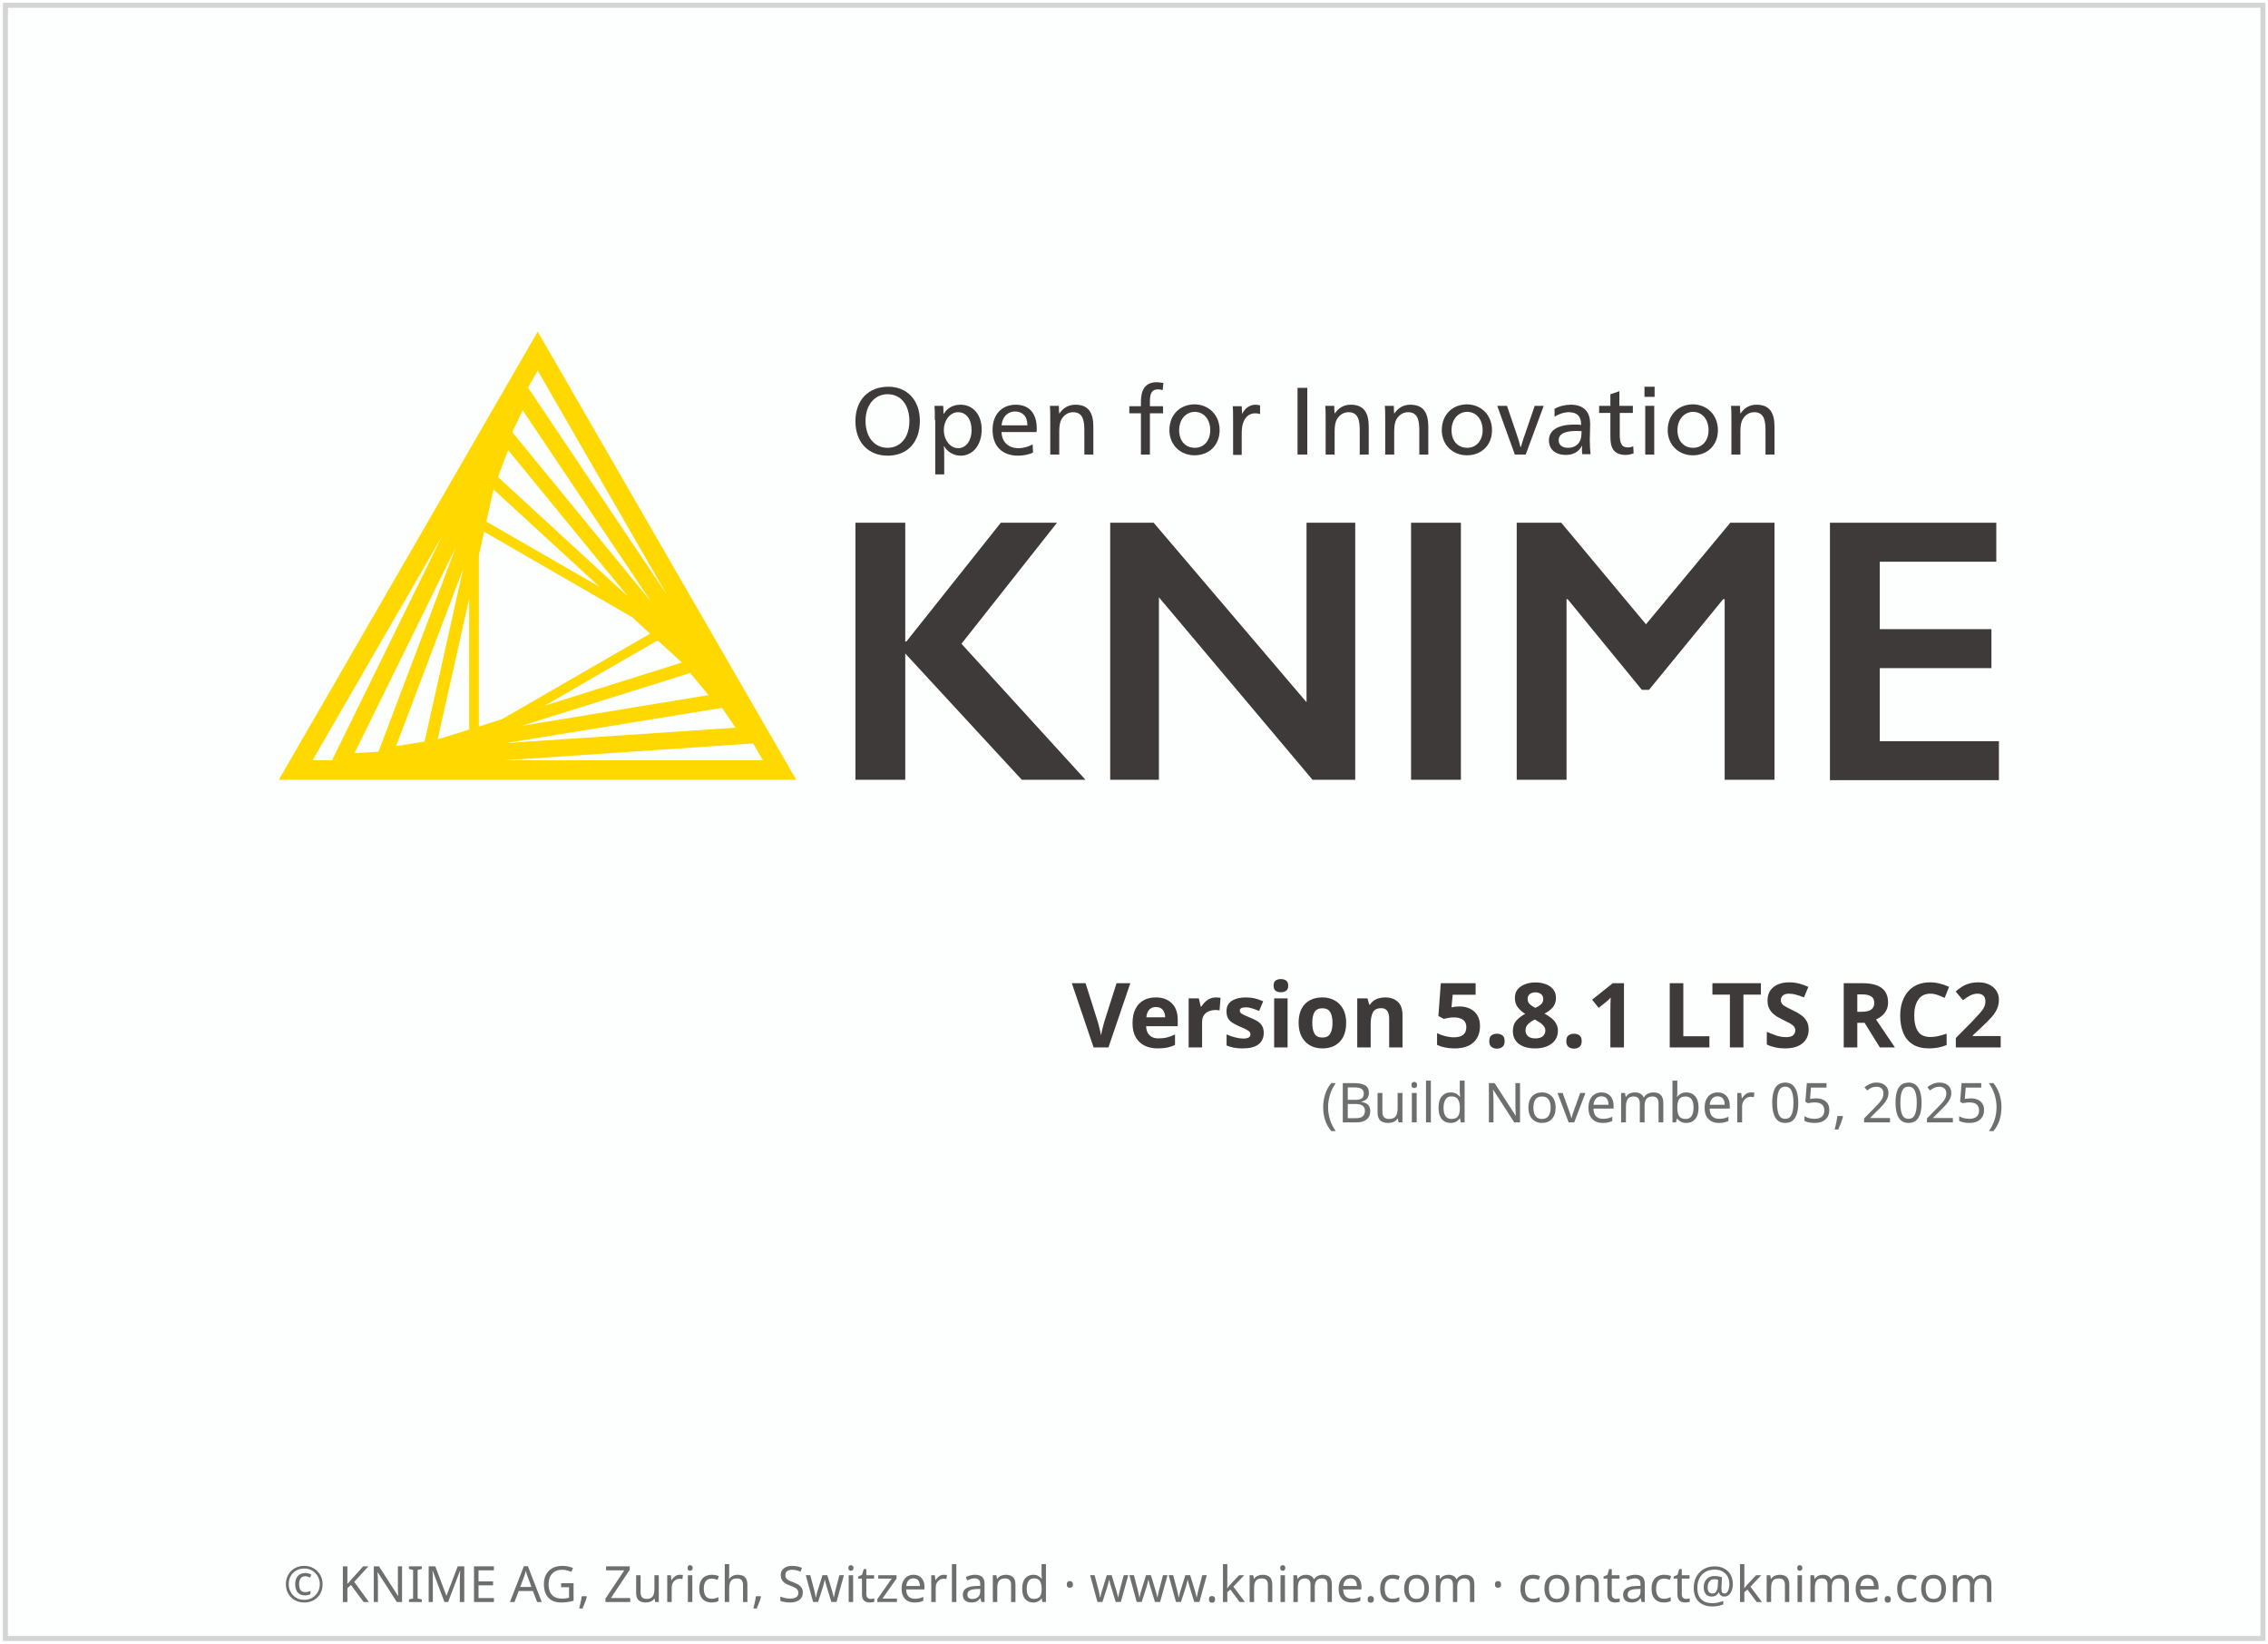
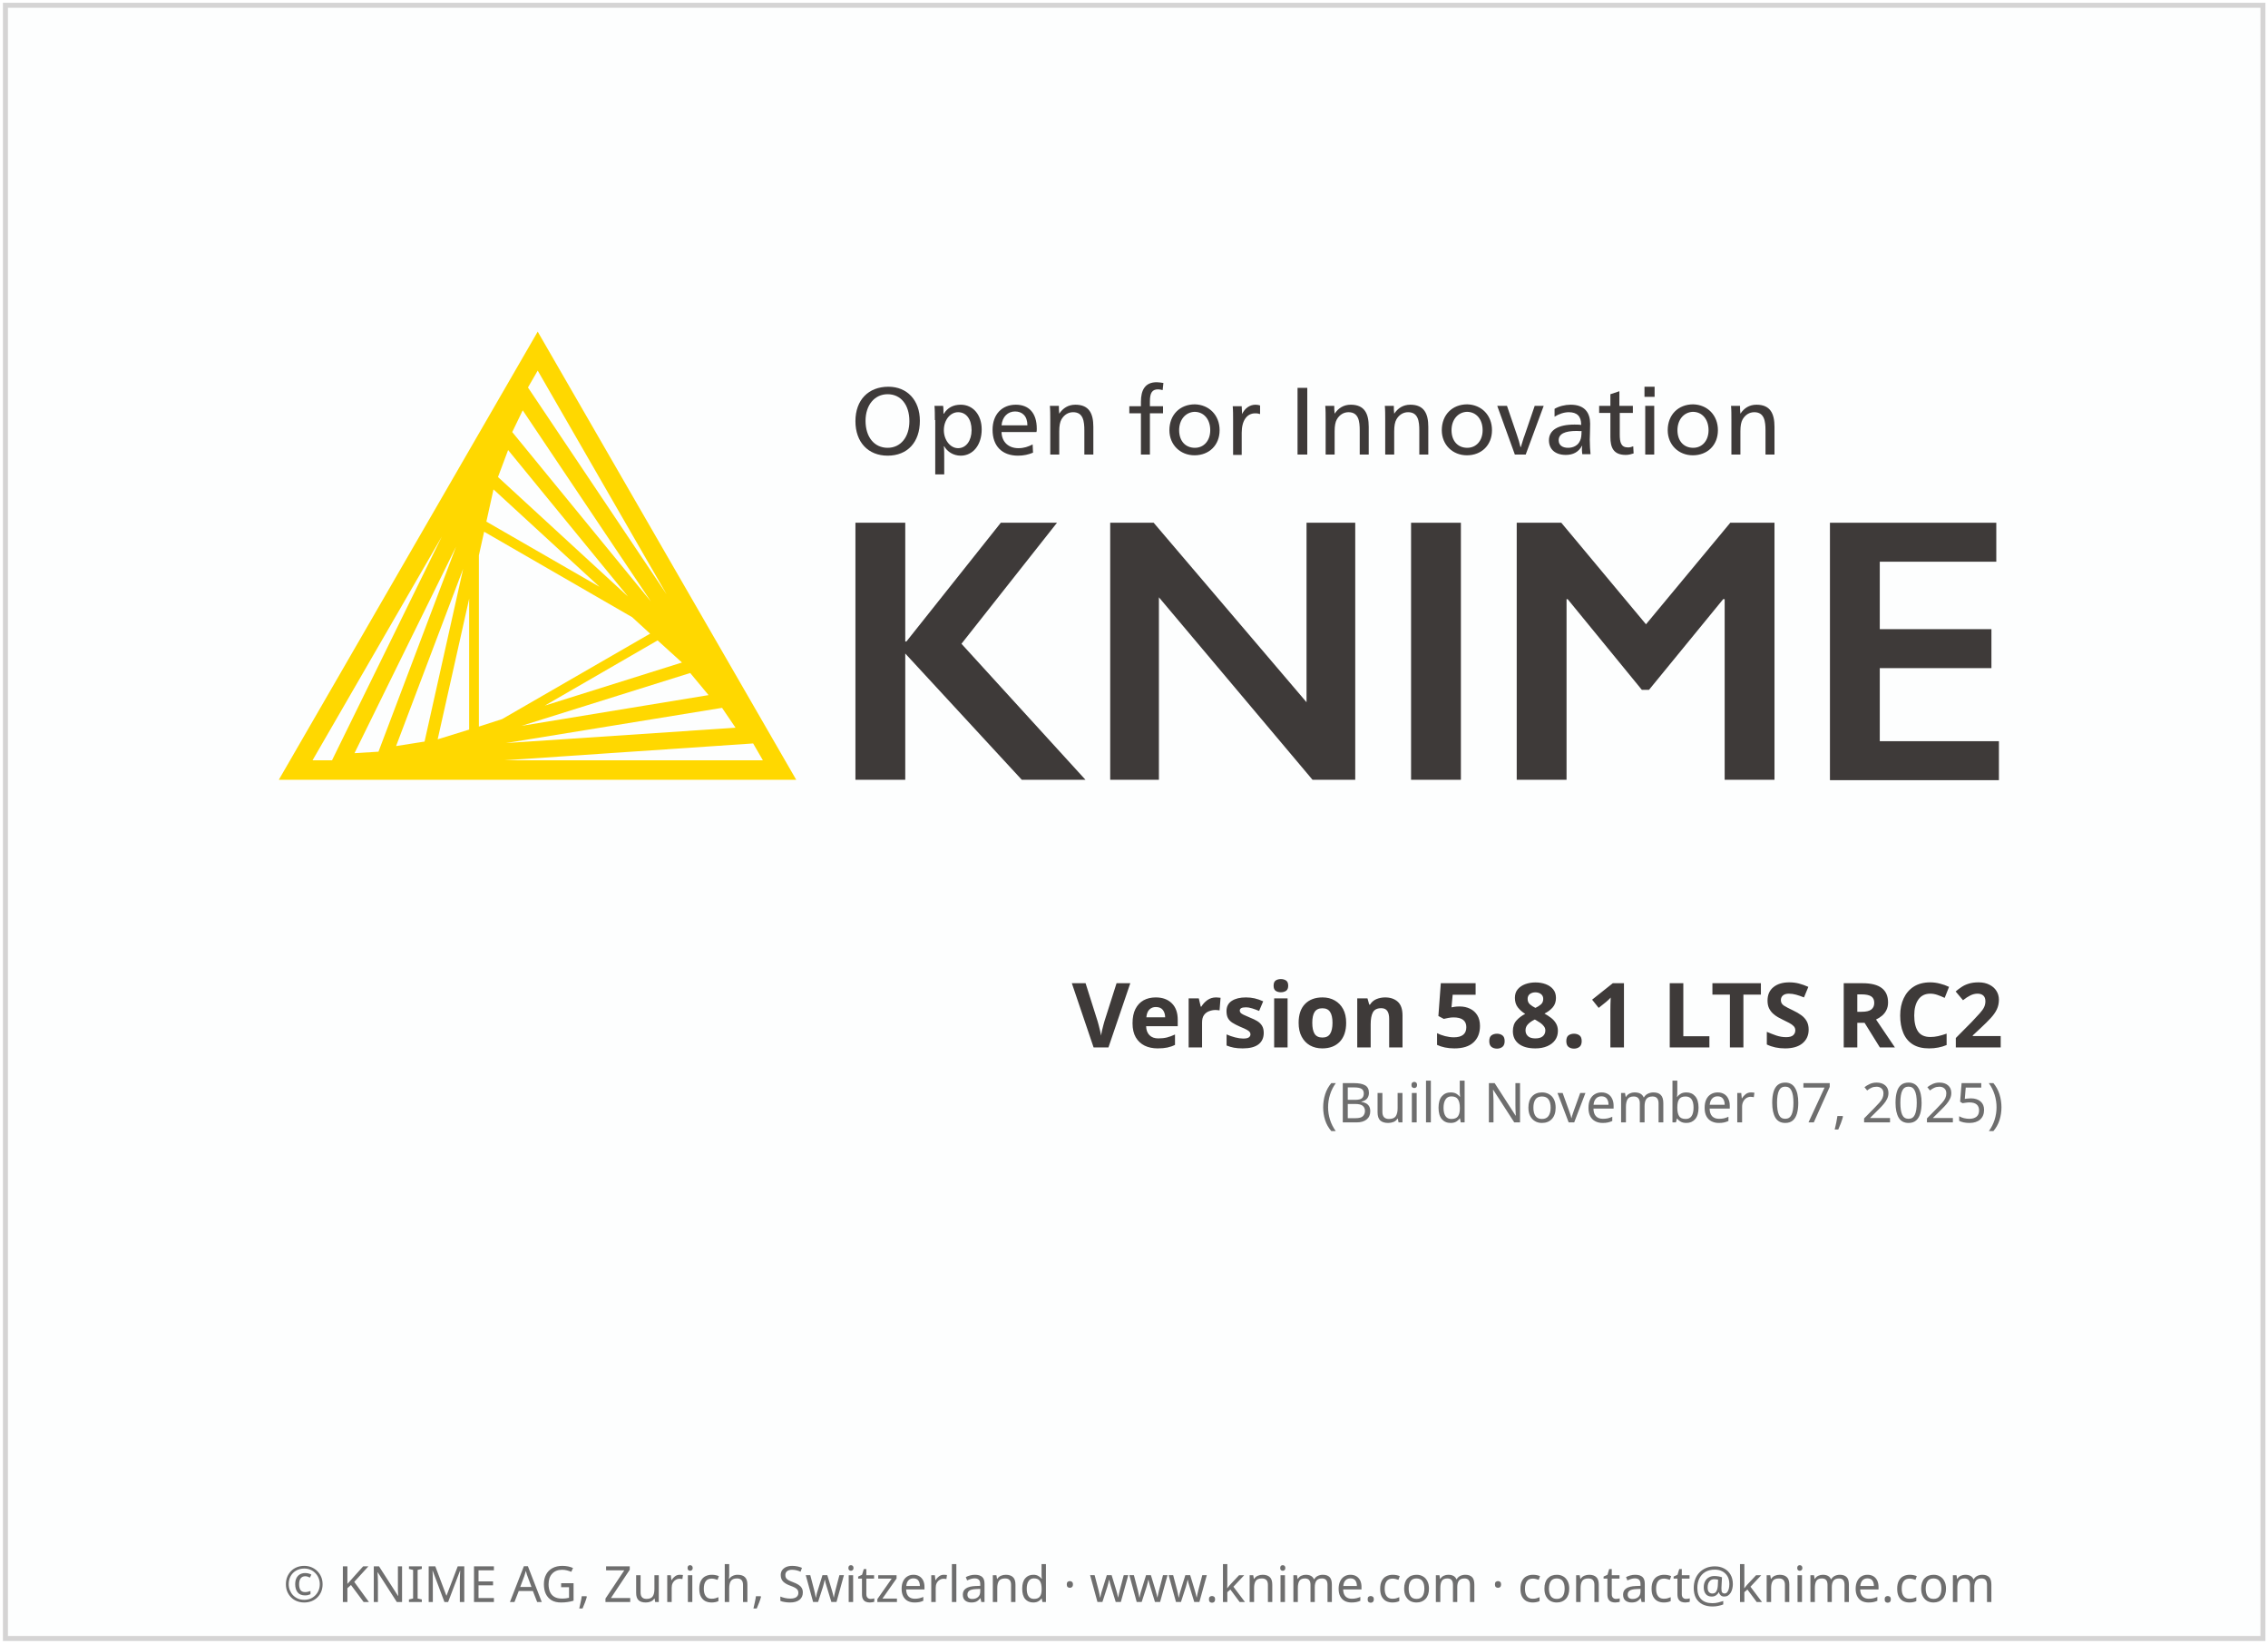
<svg xmlns="http://www.w3.org/2000/svg" height="329" width="454">
  <g transform="translate(1.086609,119.656)">
    <rect height="326.9" style="fill:#FDFEFE;stroke:#D5D4D4;stroke-width:1" width="451.9" x="0" y="-118.6" />
    <text style="text-align:center; font-size:10px;fill:#6E6E6E;font-family:sans-serif;" text-anchor="middle" width="454" x="227" y="201">© KNIME AG, Zurich, Switzerland · www.knime.com · contact@knime.com</text>
    <text id="KNIME-Version" style="font-size:18px;text-align:end;text-anchor:end;fill:#3E3A39;font-family:sans-serif;font-weight:bold" x="400" y="90">
      <tspan style="text-align:end;text-anchor:end">Version 5.8.1 LTS RC2</tspan>
    </text>
    <text id="KNIME-Builddate" style="font-size:11px;text-align:end;text-anchor:end;fill:#6E6E6E;font-family:sans-serif" x="400" y="105">
-       <tspan style="text-align:end;text-anchor:end">(Build November 05, 2025)</tspan>
+       <tspan style="text-align:end;text-anchor:end">(Build November 07, 2025)</tspan>
    </text>
    <g transform="matrix(0.75,0,0,0.75,38,-70)">
      <path class="yellow" d="m 91.4,22.3 -69.1,119.6 138.1,0 -69,-119.6 z m -15.7,105.4 0,-45.7 1.4,-6.3 39.5,22.8 4.8,4.4 -39.5,22.8 -6.2,2 z m 2,-54.7 1.9,-8.6 28.3,26 L 77.7,73 Z m -4.6,55.5 -8.4,2.6 8.4,-37.5 0,34.9 z m 50.3,-23.8 6.5,5.9 -36.6,11.5 30.1,-17.4 z M 80.8,61.1 83.5,53.9 115.5,93 80.8,61.1 Z m -19.6,70.6 -7.6,1.2 17.9,-47.3 -10.3,46.1 z m 70.9,-18.3 4.9,5.9 -49.9,8.2 45,-14.1 z m -47.5,-64.3 2.8,-5.8 34.2,51 -37,-45.2 z m -35.7,85.3 -6.4,0.4 27.1,-55.1 -20.7,54.7 z m 91.7,-11.7 3.6,5.3 -61.3,4.1 57.7,-9.4 z m -14.8,-30.3 -37,-55.2 2.6,-4.5 34.4,59.7 z M 65.8,77 36.5,136.7 31.3,136.7 65.8,77 Z m 16.7,59.7 66.4,-4.5 2.6,4.5 -69,0 z" />
      <g class="masala">
        <g>
          <path d="m 193.4,46.1 c 0,5.7 -3.3,9.3 -8.6,9.3 -5.2,0 -8.6,-3.6 -8.6,-9.2 0,-5.7 3.5,-9.2 8.8,-9.2 5,0 8.4,3.6 8.4,9.1 z m -14.5,0 c 0,4.3 2.3,7.2 5.9,7.2 3.5,0 5.8,-2.9 5.8,-7.1 0,-4.4 -2.3,-7.2 -5.8,-7.2 -3.5,0 -5.9,2.9 -5.9,7.1 z" />
          <path d="m 197.4,45.9 c 0,-1.4 0,-2.8 -0.1,-3.8 l 2.3,0 c 0.1,0.5 0.1,1.4 0.1,2.1 l 0.1,0 c 1,-1.6 2.5,-2.4 4.5,-2.4 3.3,0 5.6,2.7 5.6,6.6 0,4.1 -2.3,7 -5.6,7 -2,0 -3.6,-1.1 -4.4,-2.5 l -0.1,0 c 0.1,0.5 0.1,2.4 0.1,3.2 l 0,4.3 -2.4,0 0,-14.5 z m 2.4,2.7 c 0,2.6 1.7,4.8 3.8,4.8 2.2,0 3.6,-2.1 3.6,-4.8 0,-2.9 -1.4,-4.8 -3.6,-4.8 -2.1,0 -3.8,2.1 -3.8,4.8 z" />
          <path d="m 215.2,49.2 c 0.1,2.6 1.9,4.2 4.5,4.2 1.5,0 2.6,-0.4 3.8,-1 l 0.1,2.2 c -1.2,0.5 -2.5,0.8 -4,0.8 -4.3,0 -6.8,-2.6 -6.8,-6.9 0,-4.1 2.5,-6.7 6.2,-6.7 3.4,0 5.6,2.1 5.6,6.4 0,0.3 0,0.7 -0.1,0.9 l -9.3,0 z m 6.9,-1.9 c 0,-2.5 -1.4,-3.7 -3.3,-3.7 -1.9,0 -3.4,1.4 -3.6,3.7 l 6.9,0 z" />
          <path d="m 230.6,44.2 c 1,-1.5 2.4,-2.4 4.3,-2.4 3.7,0 4.8,2.4 4.8,5.9 l 0,7.4 -2.4,0 0,-6.4 c 0,-2.5 -0.3,-4.9 -3,-4.9 -1.3,0 -2.4,0.7 -3.1,1.9 -0.4,0.7 -0.6,1.7 -0.6,3.2 l 0,6.2 -2.4,0 0,-9.2 c 0,-1.4 0,-2.8 -0.1,-3.8 l 2.4,0 c 0,0.5 0,1.4 0.1,2.1 l 0,0 z" />
          <path d="m 258.2,37.9 c -0.4,-0.1 -0.9,-0.2 -1.2,-0.2 -1.6,0 -2.2,0.9 -2.2,3.2 l 0,1.3 3.5,0 0,1.9 -3.5,0 0,11 -2.4,0 0,-11 -3.1,0 0,-1.9 3.1,0 0,-1.2 c 0,-3.1 1.1,-5.2 4.2,-5.2 0.6,0 1.1,0.1 1.8,0.2 l -0.2,1.9 z" />
          <path d="m 273.4,48.6 c 0,4 -2.8,6.7 -6.7,6.7 -3.8,0 -6.7,-2.8 -6.7,-6.7 0,-4.1 2.8,-6.9 6.8,-6.9 3.8,0.1 6.6,2.9 6.6,6.9 z m -10.8,0 c 0,2.9 1.7,4.7 4.2,4.7 2.4,0 4.1,-1.9 4.1,-4.7 0,-2.9 -1.7,-4.9 -4.2,-4.9 -2.4,0.1 -4.1,2.1 -4.1,4.9 z" />
          <path d="m 279.4,44.3 c 0.7,-1.5 2,-2.5 3.6,-2.5 0.5,0 0.9,0.1 1.2,0.2 l 0,2.3 c -0.3,-0.1 -0.7,-0.2 -1.3,-0.2 -2.2,0 -3.6,1.9 -3.6,5.2 l 0,5.9 -2.3,0 0,-9.2 c 0,-1.4 0,-2.8 -0.1,-3.8 l 2.4,0 c 0,0.5 0.1,1.4 0.1,2.1 l 0,0 z" />
          <path d="m 296.8,55.1 -2.6,0 0,-17.8 2.6,0 0,17.8 z" />
          <path d="m 304.1,44.2 c 1,-1.5 2.4,-2.4 4.3,-2.4 3.7,0 4.8,2.4 4.8,5.9 l 0,7.4 -2.4,0 0,-6.4 c 0,-2.5 -0.3,-4.9 -3,-4.9 -1.3,0 -2.4,0.7 -3.1,1.9 -0.4,0.7 -0.6,1.7 -0.6,3.2 l 0,6.2 -2.4,0 0,-9.2 c 0,-1.4 0,-2.8 -0.1,-3.8 l 2.4,0 c 0,0.5 0,1.4 0.1,2.1 l 0,0 z" />
          <path d="m 320,44.2 c 1,-1.5 2.4,-2.4 4.3,-2.4 3.7,0 4.8,2.4 4.8,5.9 l 0,7.4 -2.4,0 0,-6.4 c 0,-2.5 -0.3,-4.9 -3,-4.9 -1.3,0 -2.4,0.7 -3.1,1.9 -0.4,0.7 -0.6,1.7 -0.6,3.2 l 0,6.2 -2.4,0 0,-9.2 c 0,-1.4 0,-2.8 -0.1,-3.8 l 2.4,0 c 0,0.5 0,1.4 0.1,2.1 l 0,0 z" />
          <path d="m 346.1,48.6 c 0,4 -2.8,6.7 -6.7,6.7 -3.8,0 -6.7,-2.8 -6.7,-6.7 0,-4.1 2.8,-6.9 6.8,-6.9 3.8,0.1 6.6,2.9 6.6,6.9 z m -10.8,0 c 0,2.9 1.7,4.7 4.2,4.7 2.4,0 4.1,-1.9 4.1,-4.7 0,-2.9 -1.7,-4.9 -4.2,-4.9 -2.4,0.1 -4.1,2.1 -4.1,4.9 z" />
          <path d="m 352.8,50 c 0.3,0.8 0.7,2.2 0.9,3.1 l 0.1,0 c 0.3,-0.9 0.7,-2.4 1,-3.1 l 2.7,-7.9 2.4,0 -4.8,13 -2.9,0 -4.7,-13 2.6,0 2.7,7.9 z" />
          <path d="m 362.8,42.9 c 1.2,-0.7 2.8,-1.1 4.3,-1.1 3.8,0 5.2,2.2 5.2,5.1 0,1.7 -0.1,3.7 -0.1,4.2 0,1.4 0.1,3 0.2,3.9 l -2.2,0 c 0,-0.2 -0.1,-0.7 -0.1,-1.1 0,-0.3 0,-0.8 0.1,-1.1 l -0.1,0 c -0.9,1.6 -2.3,2.4 -4.3,2.4 -2.8,0 -4.5,-1.5 -4.5,-3.9 0,-2.7 2.4,-4.2 6.8,-4.2 0.5,0 1.3,0 1.8,0.1 l 0,-0.1 c 0,-2.2 -1.1,-3.3 -3.3,-3.3 -1.3,0 -2.7,0.5 -3.8,1.2 l 0,-2.1 z m 5.9,5.9 c -3.2,0 -4.8,0.8 -4.8,2.5 0,1.3 1,2 2.5,2 1.5,0 2.7,-0.7 3.2,-1.9 0.3,-0.6 0.4,-1.4 0.4,-2.6 -0.2,0.1 -0.7,0 -1.3,0 z" />
          <path d="m 380.2,42.1 3.5,0 0,1.9 -3.5,0 0,5.7 c 0,2.1 0.3,3.5 2.2,3.5 0.5,0 0.9,-0.1 1.4,-0.3 l 0.1,1.9 c -0.6,0.2 -1.3,0.4 -2.1,0.4 -3.3,0 -4.1,-2 -4.1,-4.8 l 0,-6.4 -3,0 0,-1.9 3,0 0,-3.1 2.4,-0.8 0,3.9 z" />
          <path d="m 389.5,39.7 -2.7,0 0,-2.7 2.7,0 0,2.7 z m -0.1,15.4 -2.4,0 0,-13 2.4,0 0,13 z" />
          <path d="m 406.4,48.6 c 0,4 -2.8,6.7 -6.7,6.7 -3.8,0 -6.7,-2.8 -6.7,-6.7 0,-4.1 2.8,-6.9 6.8,-6.9 3.8,0.1 6.6,2.9 6.6,6.9 z m -10.8,0 c 0,2.9 1.7,4.7 4.2,4.7 2.4,0 4.1,-1.9 4.1,-4.7 0,-2.9 -1.7,-4.9 -4.2,-4.9 -2.4,0.1 -4.1,2.1 -4.1,4.9 z" />
          <path d="m 412.4,44.2 c 1,-1.5 2.4,-2.4 4.3,-2.4 3.7,0 4.8,2.4 4.8,5.9 l 0,7.4 -2.4,0 0,-6.4 c 0,-2.5 -0.3,-4.9 -3,-4.9 -1.3,0 -2.4,0.7 -3.1,1.9 -0.4,0.7 -0.6,1.7 -0.6,3.2 l 0,6.2 -2.4,0 0,-9.2 c 0,-1.4 0,-2.8 -0.1,-3.8 l 2.4,0 c 0,0.5 0,1.4 0.1,2.1 l 0,0 z" />
        </g>
        <g>
          <path d="m 189.5,73.3 0,31.7 0.3,0 25.2,-31.7 15,0 -25.5,32.3 33.1,36.3 -17,0 -31.1,-33.7 0,33.7 -13.3,0 0,-68.6 13.3,0 z" />
          <path d="m 255.8,73.3 40.8,47.9 0,-47.9 13,0 0,68.6 -11.4,0 -41,-48.7 0,48.7 -13,0 0,-68.6 11.6,0 z" />
          <path d="m 337.8,73.3 0,68.6 -13.3,0 0,-68.6 13.3,0 z" />
          <path d="m 364.6,73.3 22.6,27.1 22.5,-27.1 11.8,0 0,68.6 -13.3,0 0,-48.2 -0.4,0 -19.8,24.2 -1.9,0 -19.8,-24.2 -0.3,0 0,48.2 -13.3,0 0,-68.6 11.9,0 z" />
          <path d="m 480.7,73.3 0,10.4 -31.1,0 0,18 29.8,0 0,10.4 -29.8,0 0,19.5 31.8,0 0,10.4 -45.1,0 0,-68.7 44.4,0 z" />
        </g>
      </g>
    </g>
  </g>
  <style type="text/css">
	.yellow {
		fill:#FFD800;
	}
	.masala {
		fill:#3E3A39;
	}
</style>
</svg>
